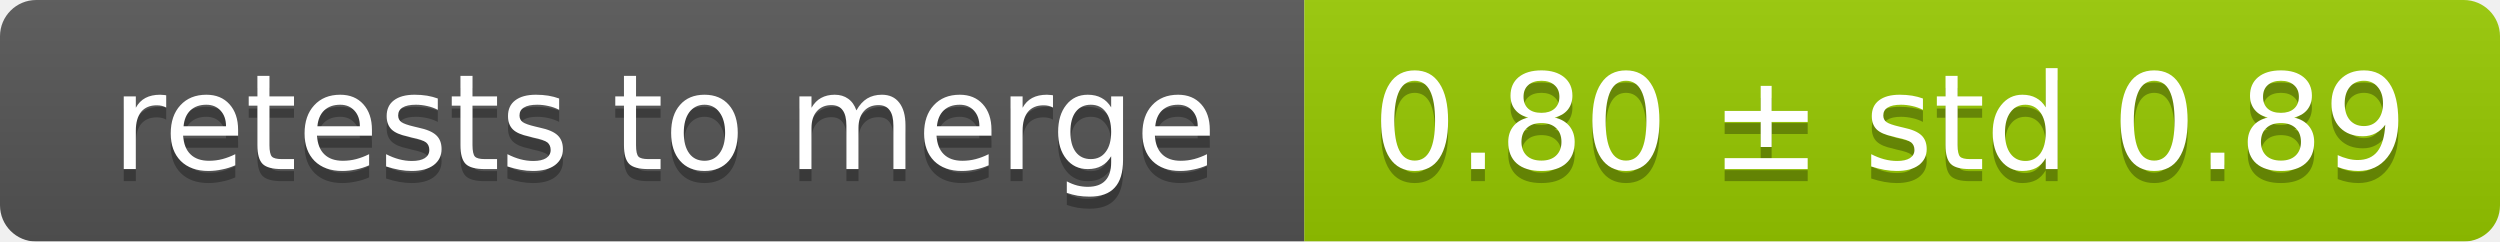
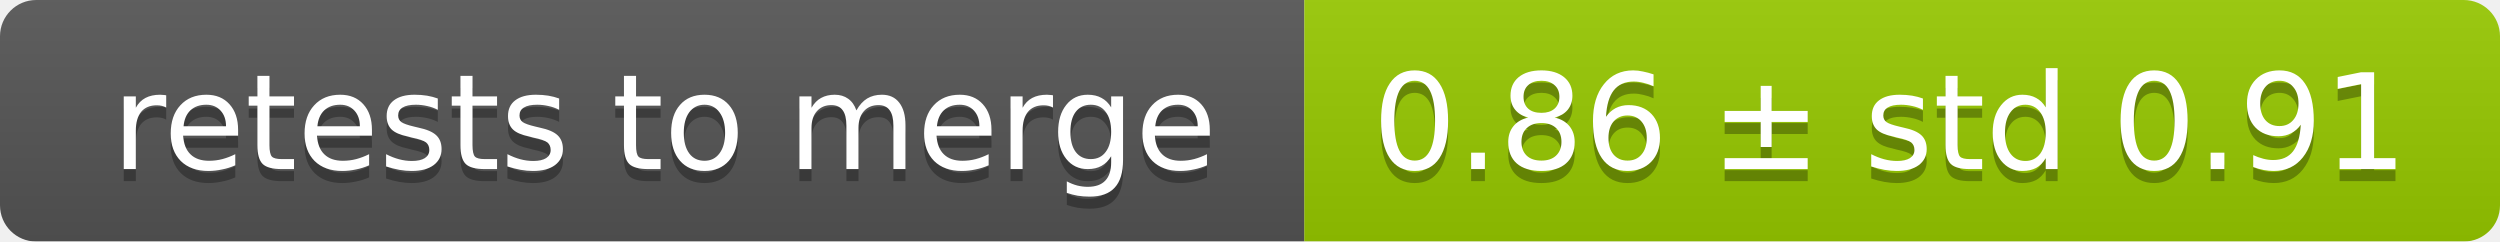
<svg xmlns="http://www.w3.org/2000/svg" width="207" height="20">
  <linearGradient id="smooth" x2="0" y2="100%">
    <stop offset="0" stop-color="#bbb" stop-opacity=".1" />
    <stop offset="1" stop-opacity=".1" />
  </linearGradient>
  <mask id="round">
    <rect width="207" height="20" rx="3" fill="#fff" />
  </mask>
  <g mask="url(#round)">
    <rect width="108" height="20" fill="#555" />
    <rect x="108" width="99" height="20" fill="#97ca00" />
    <rect width="207" height="20" fill="url(#smooth)" />
  </g>
  <g fill="#fff" text-anchor="middle" font-family="DejaVu Sans,Verdana,Geneva,sans-serif" font-size="11">
    <text x="55" y="15" fill="#010101" fill-opacity=".3">retests to merge</text>
    <text x="55" y="14">retests to merge</text>
-     <text x="156.5" y="15" fill="#010101" fill-opacity=".3">0.80 ± std 0.89</text>
-     <text x="156.5" y="14">0.80 ± std 0.89</text>
+     <text x="156.5" y="15" fill="#010101" fill-opacity=".3">0.86 ± std 0.91</text>
+     <text x="156.5" y="14">0.86 ± std 0.91</text>
  </g>
</svg>
